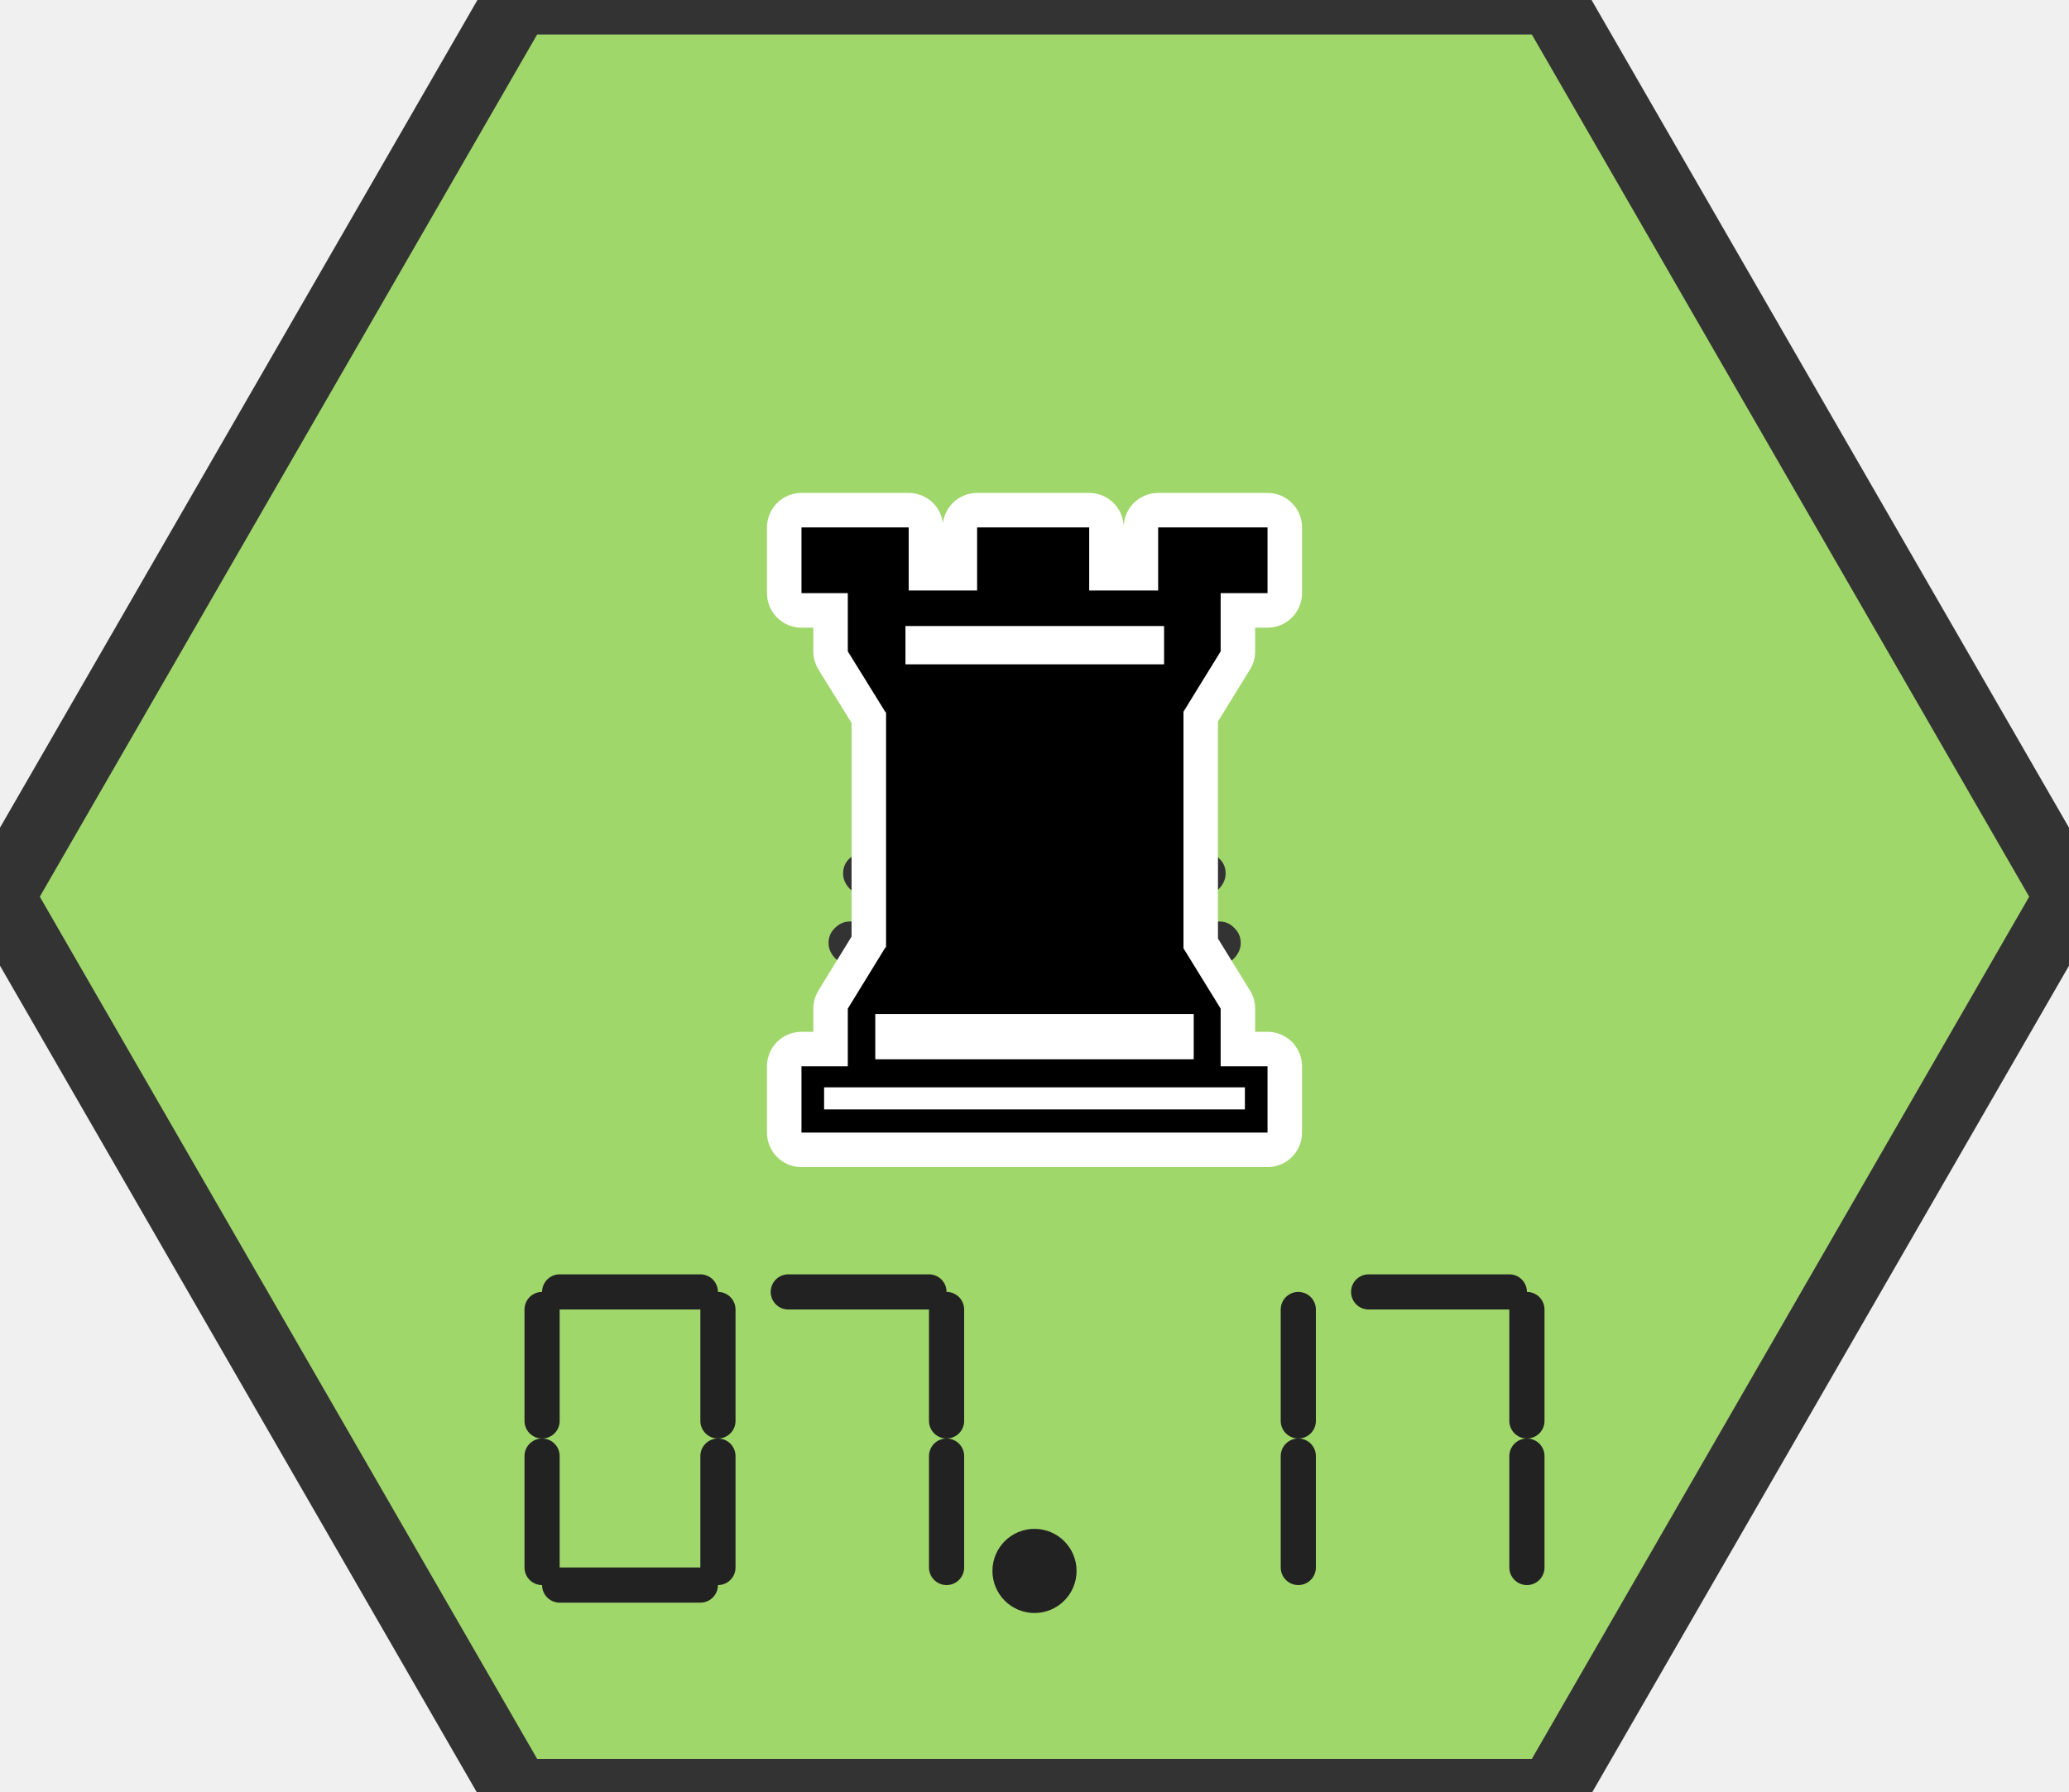
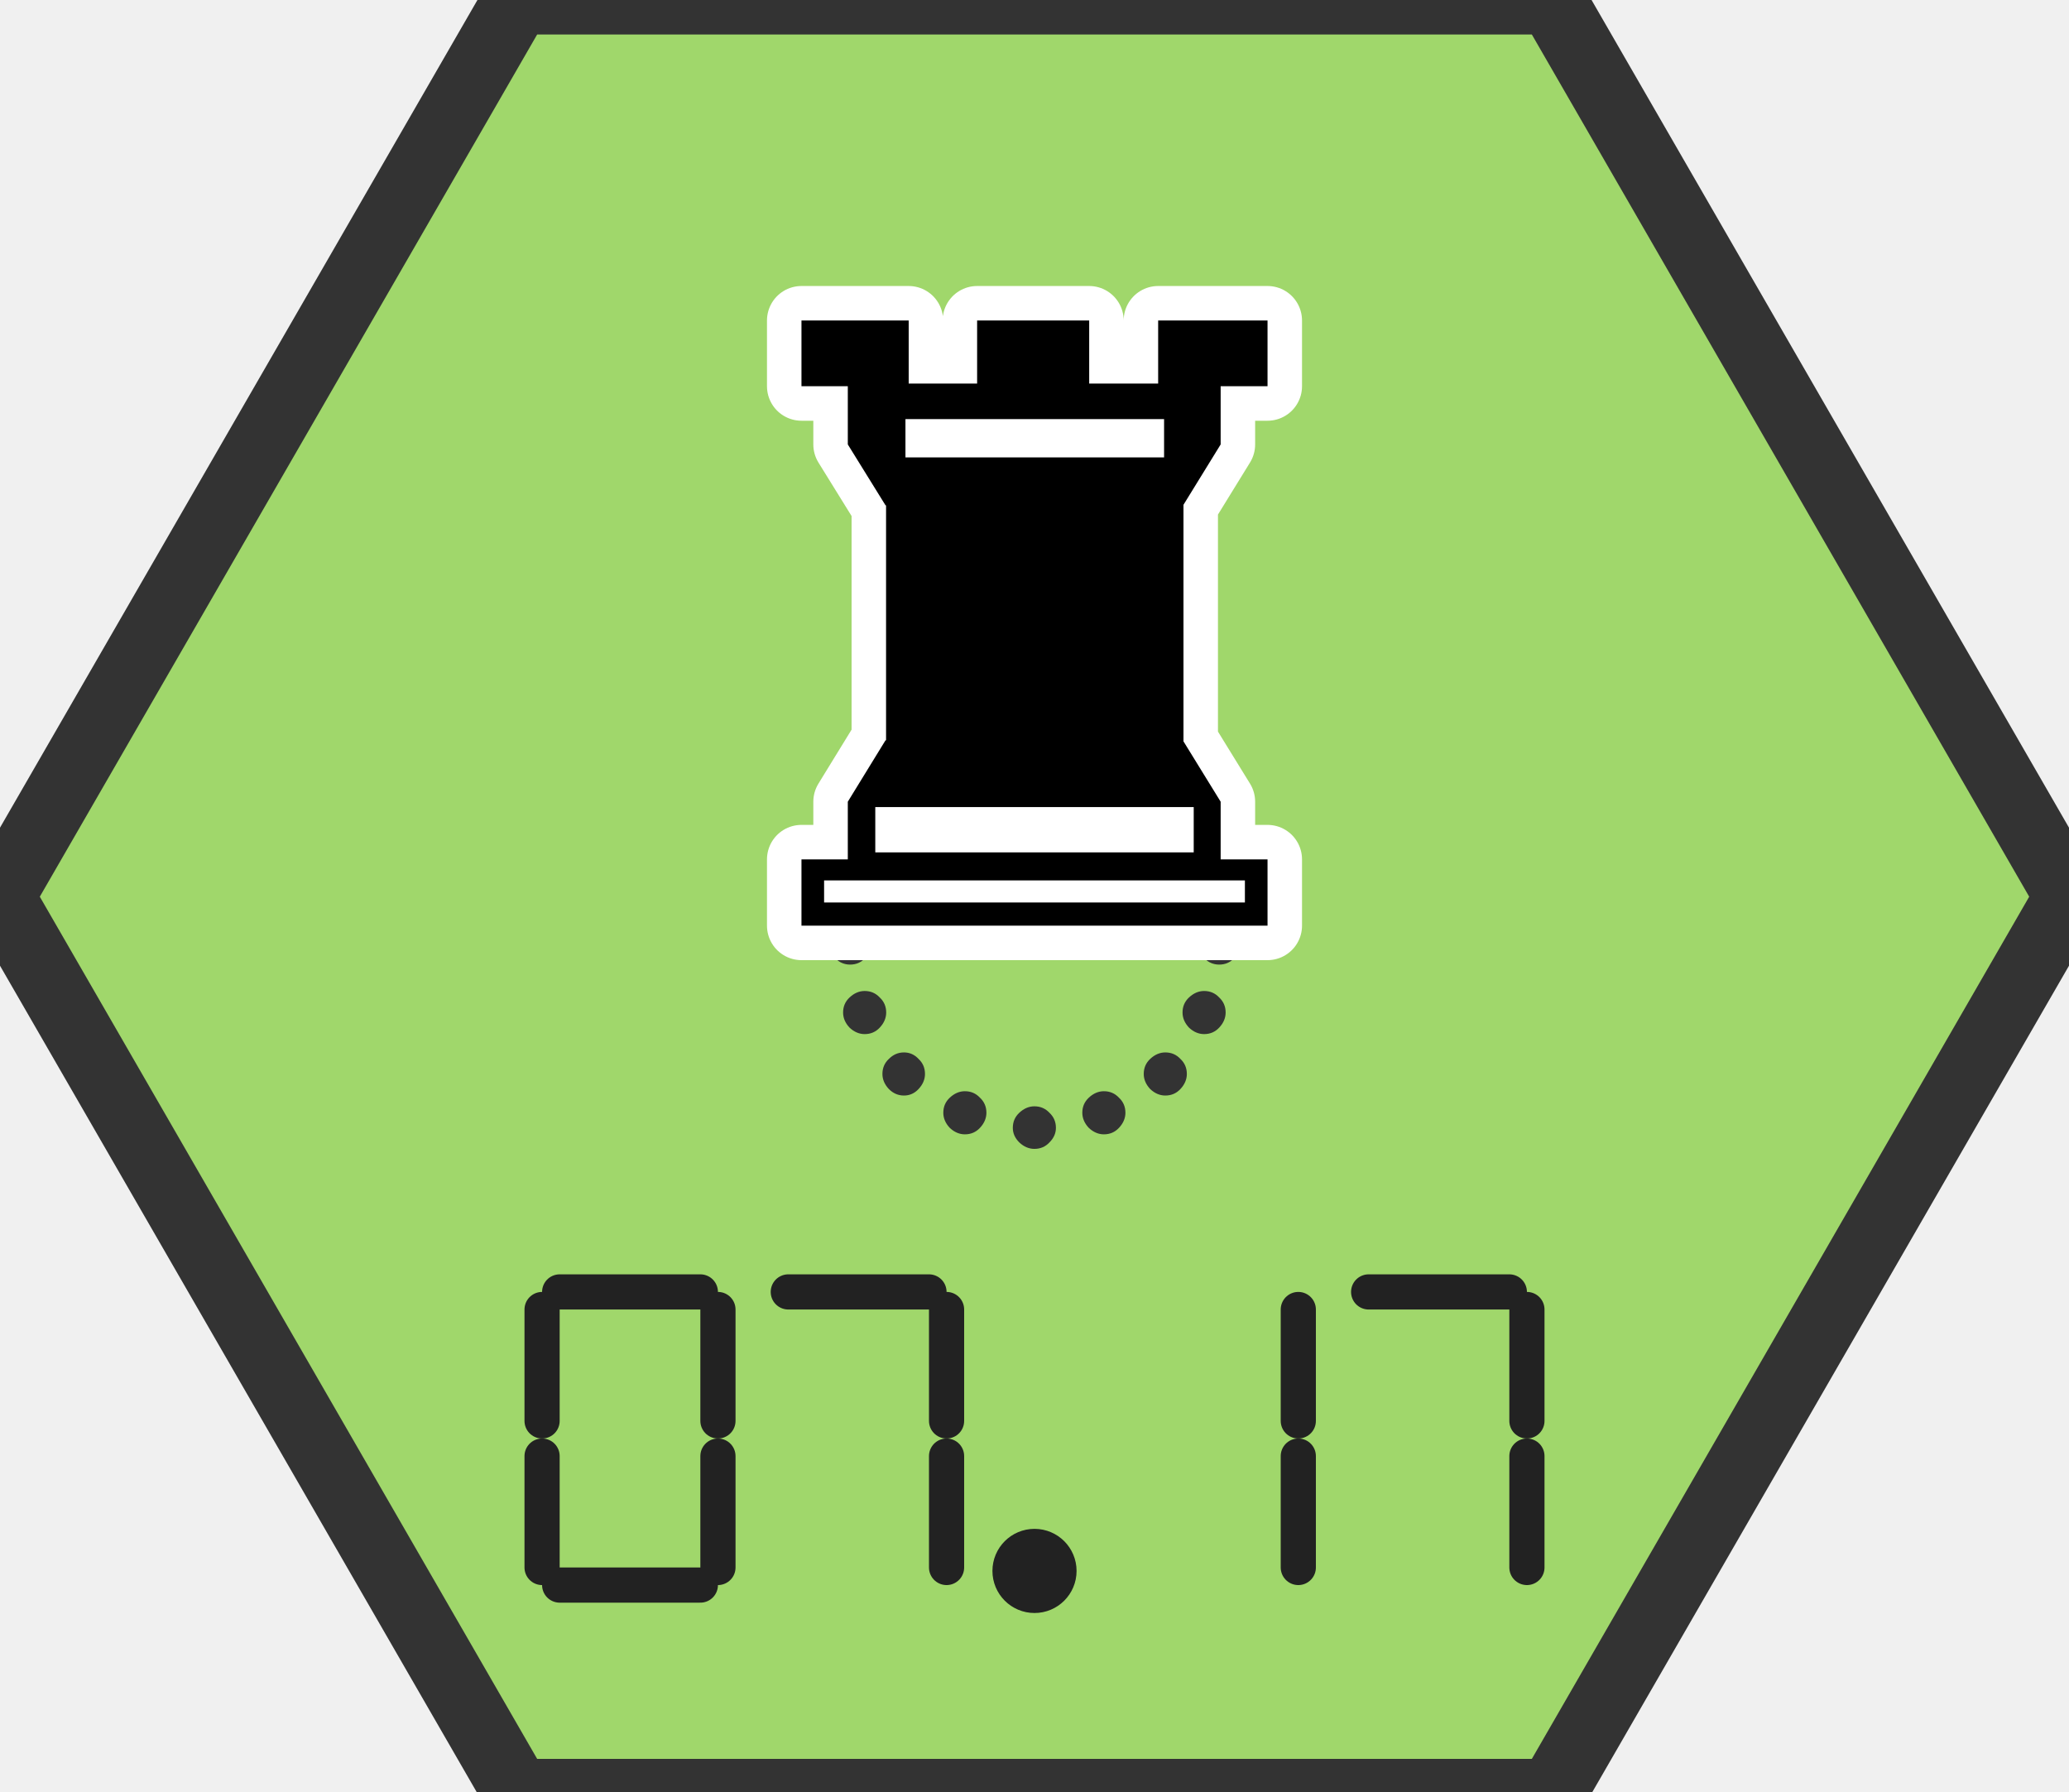
<svg xmlns="http://www.w3.org/2000/svg" xmlns:xlink="http://www.w3.org/1999/xlink" width="60.00" height="51.96" viewBox="0 0 60.00 51.96">
  <a xlink:href="/wiki/07-17/">
    <polygon points="15.0,0.0 45.0,0.0 60.0,26.0 45.0,52.0 15.0,52.0 0.0,26.0" fill="#a0d76b" stroke="#333333" stroke-width="2" />
    <text x="30.0" y="26.0" text-anchor="middle" dominant-baseline="middle" font-size="24" font-family="system-ui, sans-serif" fill="#333333">︎</text>
-     <text x="30.0" y="26.0" text-anchor="middle" dominant-baseline="middle" font-size="24" font-family="system-ui, sans-serif" fill="#000000" stroke="#ffffff" stroke-width="2" paint-order="stroke fill" stroke-linejoin="round">♜︎</text>
+     <text x="30.0" y="20.0" text-anchor="middle" dominant-baseline="middle" font-size="24" font-family="system-ui, sans-serif" fill="#000000" stroke="#ffffff" stroke-width="2" paint-order="stroke fill" stroke-linejoin="round">♜︎</text>
    <g fill="none" stroke="#222222" stroke-width="1.02" stroke-linecap="round" stroke-linejoin="round">
      <path d="M 16.23 37.46 L 20.31 37.46" />
      <path d="M 20.82 37.97 L 20.82 41.20" />
      <path d="M 20.82 42.22 L 20.82 45.45" />
      <path d="M 15.72 42.22 L 15.72 45.45" />
      <path d="M 16.23 45.96 L 20.31 45.96" />
      <path d="M 15.72 37.97 L 15.72 41.20" />
      <path d="M 22.86 37.46 L 26.94 37.46" />
      <path d="M 27.45 37.97 L 27.45 41.20" />
      <path d="M 27.45 42.22 L 27.45 45.45" />
      <circle cx="30.00" cy="45.55" r="0.71" fill="#222222" />
      <path d="M 37.65 37.97 L 37.65 41.20" />
      <path d="M 37.65 42.22 L 37.65 45.45" />
      <path d="M 39.69 37.46 L 43.77 37.46" />
      <path d="M 44.28 37.97 L 44.28 41.20" />
      <path d="M 44.28 42.22 L 44.28 45.45" />
    </g>
  </a>
</svg>
